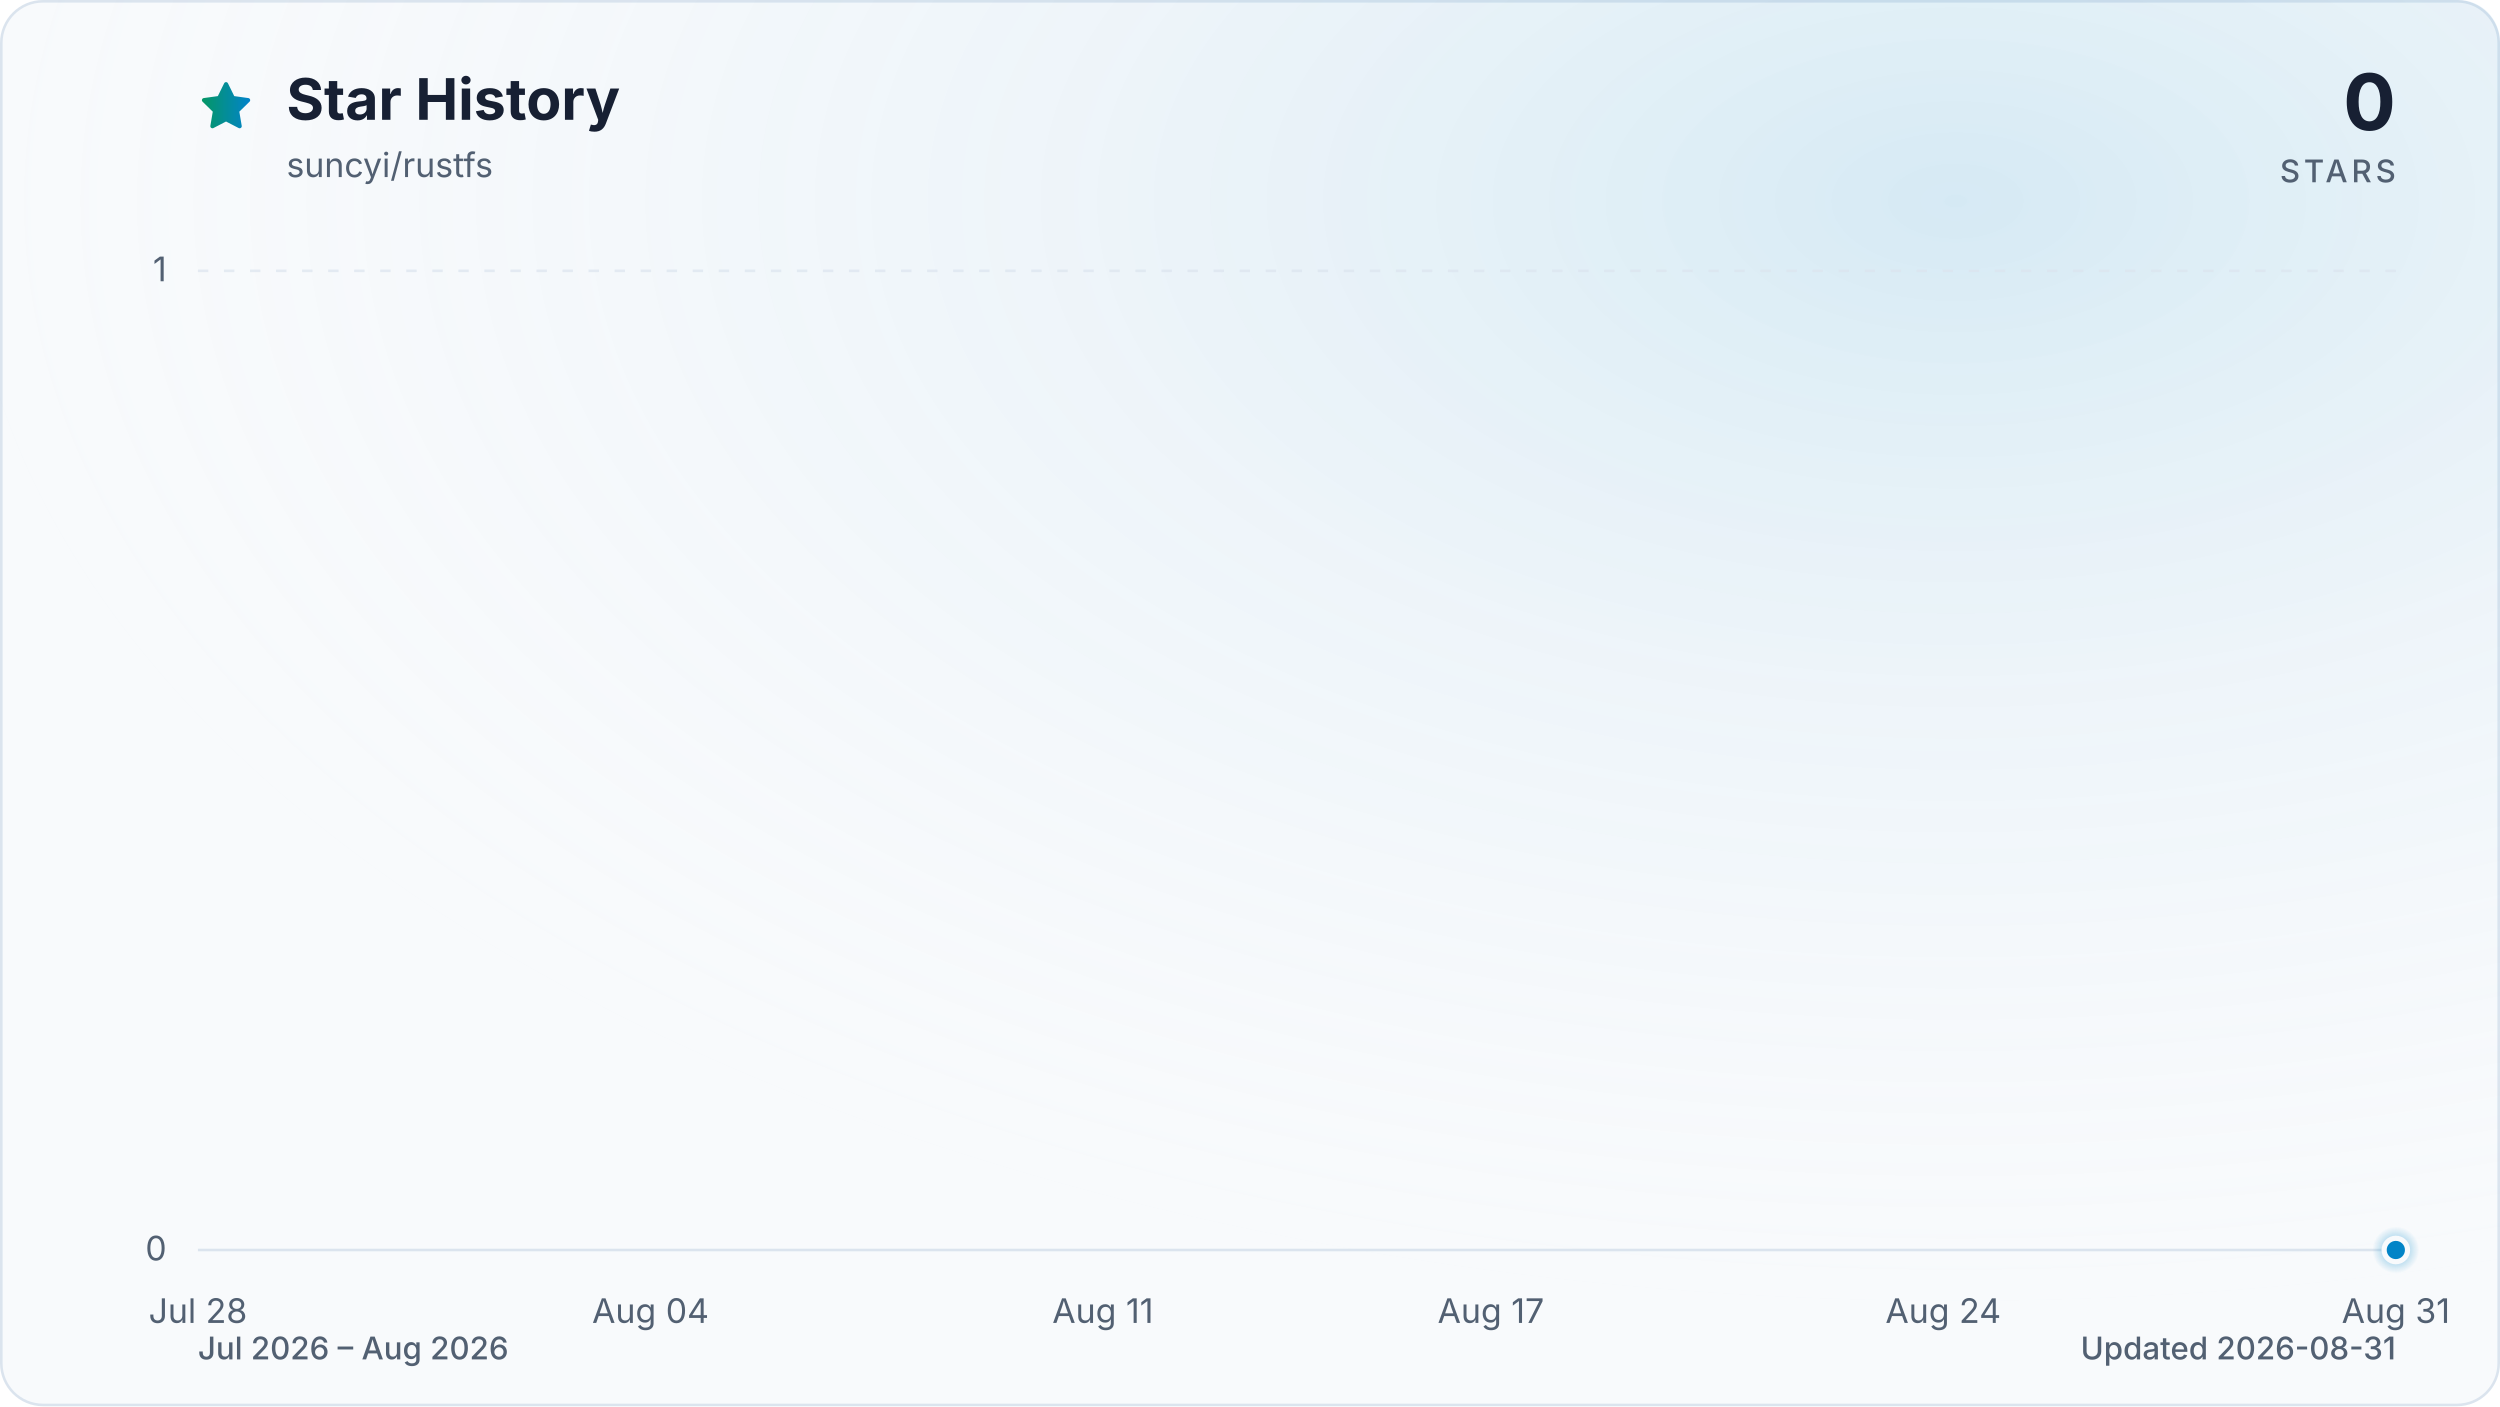
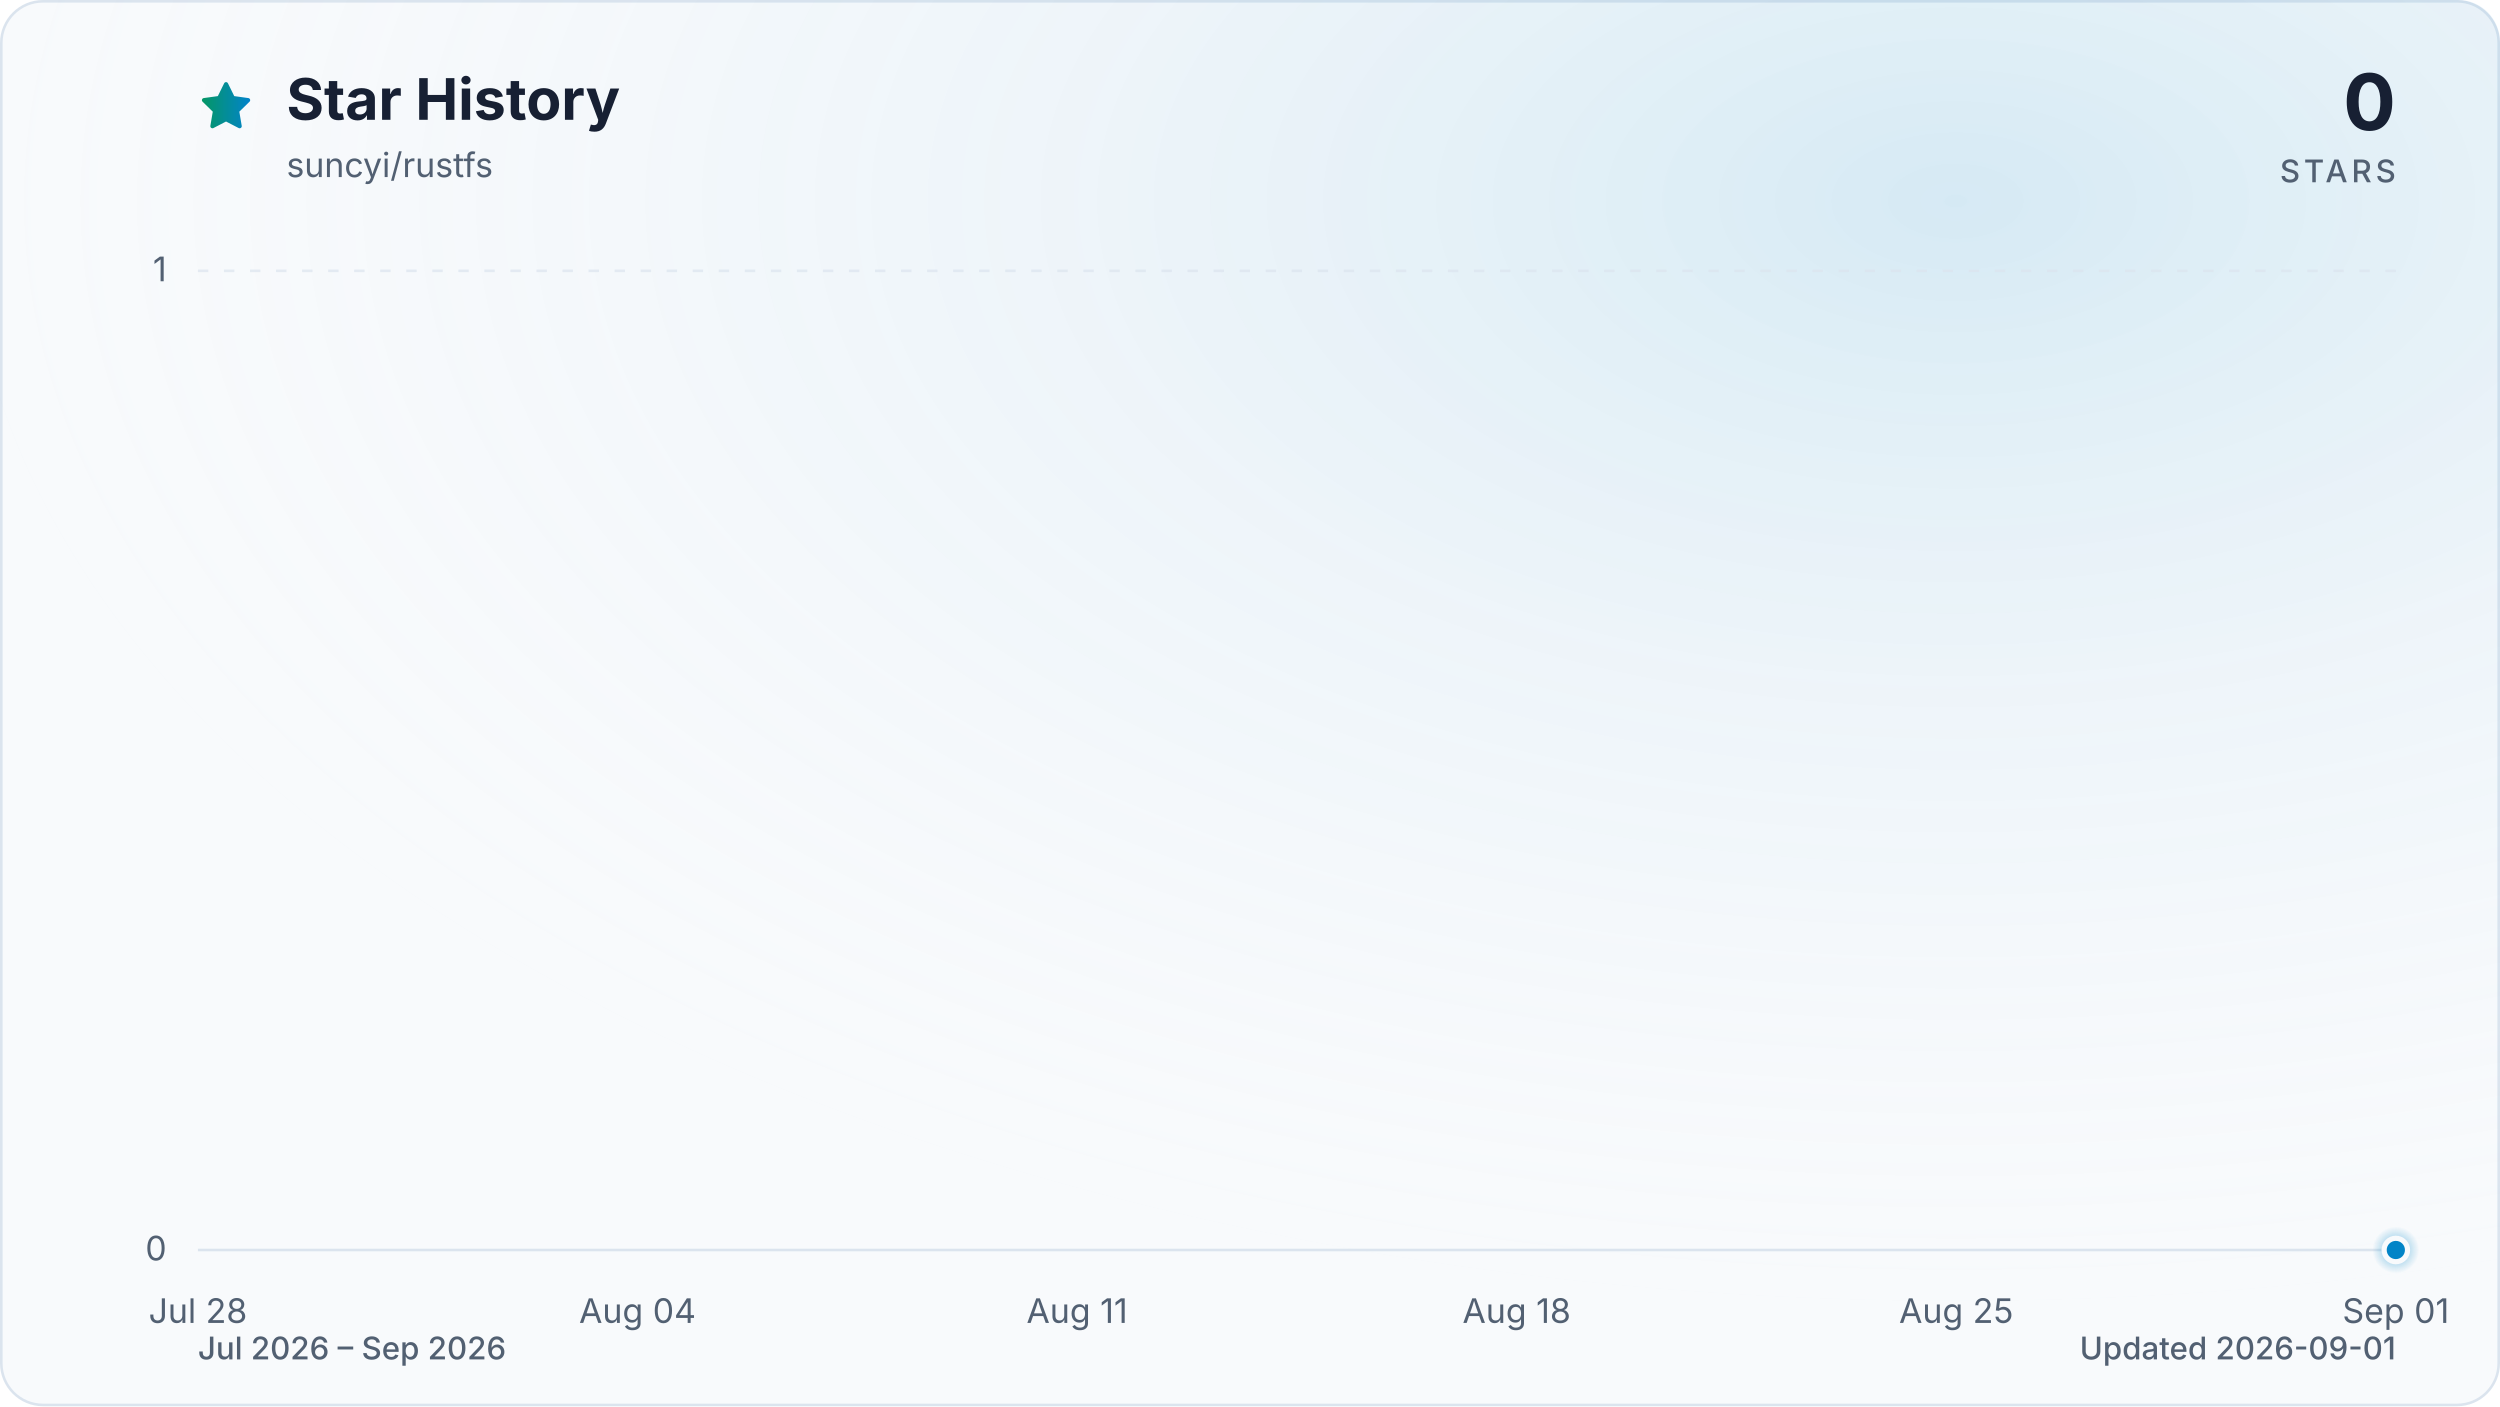
<svg xmlns="http://www.w3.org/2000/svg" viewBox="0 0 960 540" role="img" aria-labelledby="title description" data-style="gradient" data-variant="glow" data-animated="true">
  <defs>
    <linearGradient id="trend" x1="0" y1="0" x2="1" y2="0">
      <stop offset="0%" stop-color="#059669" />
      <stop offset="100%" stop-color="#0284c7" />
    </linearGradient>
    <linearGradient id="area" x1="0" y1="0" x2="0" y2="1">
      <stop offset="0%" stop-color="#059669" stop-opacity="0.30" />
      <stop offset="55%" stop-color="#0284c7" stop-opacity="0.10" />
      <stop offset="100%" stop-color="#0284c7" stop-opacity="0.01" />
    </linearGradient>
    <radialGradient id="marker-halo" cx="50%" cy="50%" r="50%">
      <stop offset="0%" stop-color="#0284c7" stop-opacity="0.55" />
      <stop offset="100%" stop-color="#0284c7" stop-opacity="0" />
    </radialGradient>
    <radialGradient id="surface-glow" cx="78%" cy="14%" r="80%">
      <stop offset="0%" stop-color="#0284c7" stop-opacity="0.14" />
      <stop offset="100%" stop-color="#f8fafc" stop-opacity="0" />
    </radialGradient>
    <filter id="trend-glow" x="-20%" y="-20%" width="140%" height="140%">
      <feGaussianBlur stdDeviation="7" />
    </filter>
  </defs>
  <style>
.trend-enter{transform-box:fill-box;transform-origin:center;animation:trend-enter 520ms cubic-bezier(0.16,1,0.3,1)}
.marker-enter{transform-box:fill-box;transform-origin:center;animation:marker-enter 320ms cubic-bezier(0.16,1,0.3,1) 200ms both}
.marker-pulse{transform-box:fill-box;transform-origin:center;animation:marker-pulse 2.6s ease-out infinite}
@keyframes trend-enter{from{opacity:.35;transform:translateY(10px)}to{opacity:1;transform:translateY(0)}}
@keyframes marker-enter{from{opacity:0;transform:scale(.4)}to{opacity:1;transform:scale(1)}}
@keyframes marker-pulse{0%{opacity:.5;transform:scale(.7)}70%,100%{opacity:0;transform:scale(2.1)}}
@media (prefers-reduced-motion:reduce){.trend-enter,.marker-enter,.marker-pulse{animation:none!important}}
@media (prefers-reduced-motion:reduce){.marker-pulse{opacity:0}}
</style>
  <rect x="0.5" y="0.5" width="959" height="539" fill="#f8fafc" stroke="#dbe4ee" stroke-width="1" rx="16" />
  <rect width="960" height="540" fill="url(#surface-glow)" rx="16" />
  <path d="M12 2.6l2.9 5.9 6.5.9-4.7 4.6 1.1 6.5-5.8-3-5.8 3 1.1-6.5-4.7-4.6 6.5-.9L12 2.6Z" transform="translate(76 30) scale(.9)" fill="url(#trend)" stroke="url(#trend)" stroke-width="1.8" stroke-linejoin="round" aria-hidden="true" />
  <text x="110" y="46" fill="#172033" font-family="ui-sans-serif, system-ui, -apple-system, BlinkMacSystemFont, 'Segoe UI', sans-serif" font-size="22" font-weight="700">Star History</text>
  <text x="110" y="68" fill="#526072" font-family="ui-sans-serif, system-ui, -apple-system, BlinkMacSystemFont, 'Segoe UI', sans-serif" font-size="13">suncyi/rustfs</text>
  <text x="920" y="50" fill="#172033" font-family="ui-sans-serif, system-ui, -apple-system, BlinkMacSystemFont, 'Segoe UI', sans-serif" font-size="30" font-weight="700" text-anchor="end">0</text>
  <text x="920" y="70" fill="#526072" font-family="ui-sans-serif, system-ui, -apple-system, BlinkMacSystemFont, 'Segoe UI', sans-serif" font-size="12" font-weight="500" letter-spacing="1.5" text-anchor="end">STARS</text>
  <line x1="76" y1="480.0" x2="920" y2="480.0" stroke="#dbe4ee" stroke-width="1" stroke-dasharray="0" opacity="1" />
  <text x="64" y="484.0" fill="#526072" font-family="ui-sans-serif, system-ui, -apple-system, BlinkMacSystemFont, 'Segoe UI', sans-serif" font-size="13" text-anchor="end">0</text>
  <line x1="76" y1="104.0" x2="920" y2="104.0" stroke="#dbe4ee" stroke-width="1" stroke-dasharray="4 6" opacity="0.7" />
  <text x="64" y="108.0" fill="#526072" font-family="ui-sans-serif, system-ui, -apple-system, BlinkMacSystemFont, 'Segoe UI', sans-serif" font-size="13" text-anchor="end">1</text>
  <text x="76.0" y="508" fill="#526072" font-family="ui-sans-serif, system-ui, -apple-system, BlinkMacSystemFont, 'Segoe UI', sans-serif" font-size="13" text-anchor="middle">Jul 28</text>
-   <text x="249.8" y="508" fill="#526072" font-family="ui-sans-serif, system-ui, -apple-system, BlinkMacSystemFont, 'Segoe UI', sans-serif" font-size="13" text-anchor="middle">Aug 04</text>
-   <text x="423.5" y="508" fill="#526072" font-family="ui-sans-serif, system-ui, -apple-system, BlinkMacSystemFont, 'Segoe UI', sans-serif" font-size="13" text-anchor="middle">Aug 11</text>
-   <text x="572.5" y="508" fill="#526072" font-family="ui-sans-serif, system-ui, -apple-system, BlinkMacSystemFont, 'Segoe UI', sans-serif" font-size="13" text-anchor="middle">Aug 17</text>
-   <text x="746.2" y="508" fill="#526072" font-family="ui-sans-serif, system-ui, -apple-system, BlinkMacSystemFont, 'Segoe UI', sans-serif" font-size="13" text-anchor="middle">Aug 24</text>
-   <text x="920.0" y="508" fill="#526072" font-family="ui-sans-serif, system-ui, -apple-system, BlinkMacSystemFont, 'Segoe UI', sans-serif" font-size="13" text-anchor="middle">Aug 31</text>
+   <text x="244.8" y="508" fill="#526072" font-family="ui-sans-serif, system-ui, -apple-system, BlinkMacSystemFont, 'Segoe UI', sans-serif" font-size="13" text-anchor="middle">Aug 04</text>
+   <text x="413.6" y="508" fill="#526072" font-family="ui-sans-serif, system-ui, -apple-system, BlinkMacSystemFont, 'Segoe UI', sans-serif" font-size="13" text-anchor="middle">Aug 11</text>
+   <text x="582.4" y="508" fill="#526072" font-family="ui-sans-serif, system-ui, -apple-system, BlinkMacSystemFont, 'Segoe UI', sans-serif" font-size="13" text-anchor="middle">Aug 18</text>
+   <text x="751.2" y="508" fill="#526072" font-family="ui-sans-serif, system-ui, -apple-system, BlinkMacSystemFont, 'Segoe UI', sans-serif" font-size="13" text-anchor="middle">Aug 25</text>
+   <text x="920.0" y="508" fill="#526072" font-family="ui-sans-serif, system-ui, -apple-system, BlinkMacSystemFont, 'Segoe UI', sans-serif" font-size="13" text-anchor="middle">Sep 01</text>
  <g class="trend-enter">
-     <path d="M 76.0 480.0 C 84.3 480.0, 92.5 480.0, 100.8 480.0 C 109.1 480.0, 117.4 480.0, 125.6 480.0 C 133.9 480.0, 142.2 480.0, 150.5 480.0 C 158.7 480.0, 167.0 480.0, 175.3 480.0 C 183.6 480.0, 191.8 480.0, 200.1 480.0 C 208.4 480.0, 216.7 480.0, 224.9 480.0 C 233.2 480.0, 241.5 480.0, 249.8 480.0 C 258.0 480.0, 266.3 480.0, 274.6 480.0 C 282.9 480.0, 291.1 480.0, 299.4 480.0 C 307.7 480.0, 316.0 480.0, 324.2 480.0 C 332.5 480.0, 340.8 480.0, 349.1 480.0 C 357.3 480.0, 365.6 480.0, 373.9 480.0 C 382.2 480.0, 390.4 480.0, 398.7 480.0 C 407.0 480.0, 415.3 480.0, 423.5 480.0 C 431.8 480.0, 440.1 480.0, 448.4 480.0 C 456.6 480.0, 464.9 480.0, 473.2 480.0 C 481.5 480.0, 489.7 480.0, 498.0 480.0 C 506.3 480.0, 514.5 480.0, 522.8 480.0 C 531.1 480.0, 539.4 480.0, 547.6 480.0 C 555.9 480.0, 564.2 480.0, 572.5 480.0 C 580.7 480.0, 589.0 480.0, 597.3 480.0 C 605.6 480.0, 613.8 480.0, 622.1 480.0 C 630.4 480.0, 638.7 480.0, 646.9 480.0 C 655.2 480.0, 663.5 480.0, 671.8 480.0 C 680.0 480.0, 688.3 480.0, 696.6 480.0 C 704.9 480.0, 713.1 480.0, 721.4 480.0 C 729.7 480.0, 738.0 480.0, 746.2 480.0 C 754.5 480.0, 762.8 480.0, 771.1 480.0 C 779.3 480.0, 787.6 480.0, 795.9 480.0 C 804.2 480.0, 812.4 480.0, 820.7 480.0 C 829.0 480.0, 837.3 480.0, 845.5 480.0 C 853.8 480.0, 862.1 480.0, 870.4 480.0 C 878.6 480.0, 886.9 480.0, 895.2 480.0 C 903.5 480.0, 911.7 480.0, 920.0 480.0 L 920.0 480.0 L 76.0 480.0 Z" fill="url(#area)" />
-     <path d="M 76.0 480.0 C 84.3 480.0, 92.5 480.0, 100.8 480.0 C 109.1 480.0, 117.4 480.0, 125.6 480.0 C 133.9 480.0, 142.2 480.0, 150.5 480.0 C 158.7 480.0, 167.0 480.0, 175.3 480.0 C 183.6 480.0, 191.8 480.0, 200.1 480.0 C 208.4 480.0, 216.7 480.0, 224.9 480.0 C 233.2 480.0, 241.5 480.0, 249.8 480.0 C 258.0 480.0, 266.3 480.0, 274.6 480.0 C 282.9 480.0, 291.1 480.0, 299.4 480.0 C 307.7 480.0, 316.0 480.0, 324.2 480.0 C 332.5 480.0, 340.8 480.0, 349.1 480.0 C 357.3 480.0, 365.6 480.0, 373.9 480.0 C 382.2 480.0, 390.4 480.0, 398.7 480.0 C 407.0 480.0, 415.3 480.0, 423.5 480.0 C 431.8 480.0, 440.1 480.0, 448.4 480.0 C 456.6 480.0, 464.9 480.0, 473.2 480.0 C 481.5 480.0, 489.7 480.0, 498.0 480.0 C 506.3 480.0, 514.5 480.0, 522.8 480.0 C 531.1 480.0, 539.4 480.0, 547.6 480.0 C 555.9 480.0, 564.2 480.0, 572.5 480.0 C 580.7 480.0, 589.0 480.0, 597.3 480.0 C 605.6 480.0, 613.8 480.0, 622.1 480.0 C 630.4 480.0, 638.7 480.0, 646.9 480.0 C 655.2 480.0, 663.5 480.0, 671.8 480.0 C 680.0 480.0, 688.3 480.0, 696.6 480.0 C 704.9 480.0, 713.1 480.0, 721.4 480.0 C 729.7 480.0, 738.0 480.0, 746.2 480.0 C 754.5 480.0, 762.8 480.0, 771.1 480.0 C 779.3 480.0, 787.6 480.0, 795.9 480.0 C 804.2 480.0, 812.4 480.0, 820.7 480.0 C 829.0 480.0, 837.3 480.0, 845.5 480.0 C 853.8 480.0, 862.1 480.0, 870.4 480.0 C 878.6 480.0, 886.9 480.0, 895.2 480.0 C 903.5 480.0, 911.7 480.0, 920.0 480.0" fill="none" stroke="url(#trend)" stroke-width="12" stroke-linecap="round" stroke-linejoin="round" opacity="0.16" filter="url(#trend-glow)" />
-     <path d="M 76.0 480.0 C 84.3 480.0, 92.5 480.0, 100.8 480.0 C 109.1 480.0, 117.4 480.0, 125.6 480.0 C 133.9 480.0, 142.2 480.0, 150.5 480.0 C 158.7 480.0, 167.0 480.0, 175.3 480.0 C 183.6 480.0, 191.8 480.0, 200.1 480.0 C 208.4 480.0, 216.7 480.0, 224.9 480.0 C 233.2 480.0, 241.5 480.0, 249.8 480.0 C 258.0 480.0, 266.3 480.0, 274.6 480.0 C 282.9 480.0, 291.1 480.0, 299.4 480.0 C 307.7 480.0, 316.0 480.0, 324.2 480.0 C 332.5 480.0, 340.8 480.0, 349.1 480.0 C 357.3 480.0, 365.6 480.0, 373.9 480.0 C 382.2 480.0, 390.4 480.0, 398.7 480.0 C 407.0 480.0, 415.3 480.0, 423.5 480.0 C 431.8 480.0, 440.1 480.0, 448.4 480.0 C 456.6 480.0, 464.9 480.0, 473.2 480.0 C 481.5 480.0, 489.7 480.0, 498.0 480.0 C 506.3 480.0, 514.5 480.0, 522.8 480.0 C 531.1 480.0, 539.4 480.0, 547.6 480.0 C 555.9 480.0, 564.2 480.0, 572.5 480.0 C 580.7 480.0, 589.0 480.0, 597.3 480.0 C 605.6 480.0, 613.8 480.0, 622.1 480.0 C 630.4 480.0, 638.7 480.0, 646.9 480.0 C 655.2 480.0, 663.5 480.0, 671.8 480.0 C 680.0 480.0, 688.3 480.0, 696.6 480.0 C 704.9 480.0, 713.1 480.0, 721.4 480.0 C 729.7 480.0, 738.0 480.0, 746.2 480.0 C 754.5 480.0, 762.8 480.0, 771.1 480.0 C 779.3 480.0, 787.6 480.0, 795.9 480.0 C 804.2 480.0, 812.4 480.0, 820.7 480.0 C 829.0 480.0, 837.3 480.0, 845.5 480.0 C 853.8 480.0, 862.1 480.0, 870.4 480.0 C 878.6 480.0, 886.9 480.0, 895.2 480.0 C 903.5 480.0, 911.7 480.0, 920.0 480.0" fill="none" stroke="url(#trend)" stroke-width="3" stroke-linecap="round" stroke-linejoin="round" />
+     <path d="M 76.0 480.0 C 84.0 480.0, 92.1 480.0, 100.1 480.0 C 108.2 480.0, 116.2 480.0, 124.2 480.0 C 132.3 480.0, 140.3 480.0, 148.3 480.0 C 156.4 480.0, 164.4 480.0, 172.5 480.0 C 180.5 480.0, 188.5 480.0, 196.6 480.0 C 204.6 480.0, 212.6 480.0, 220.7 480.0 C 228.7 480.0, 236.8 480.0, 244.8 480.0 C 252.8 480.0, 260.9 480.0, 268.9 480.0 C 277.0 480.0, 285.0 480.0, 293.0 480.0 C 301.1 480.0, 309.1 480.0, 317.1 480.0 C 325.2 480.0, 333.2 480.0, 341.3 480.0 C 349.3 480.0, 357.3 480.0, 365.4 480.0 C 373.4 480.0, 381.4 480.0, 389.5 480.0 C 397.5 480.0, 405.6 480.0, 413.6 480.0 C 421.6 480.0, 429.7 480.0, 437.7 480.0 C 445.8 480.0, 453.8 480.0, 461.8 480.0 C 469.9 480.0, 477.9 480.0, 485.9 480.0 C 494.0 480.0, 502.0 480.0, 510.1 480.0 C 518.1 480.0, 526.1 480.0, 534.2 480.0 C 542.2 480.0, 550.2 480.0, 558.3 480.0 C 566.3 480.0, 574.4 480.0, 582.4 480.0 C 590.4 480.0, 598.5 480.0, 606.5 480.0 C 614.6 480.0, 622.6 480.0, 630.6 480.0 C 638.7 480.0, 646.7 480.0, 654.7 480.0 C 662.8 480.0, 670.8 480.0, 678.9 480.0 C 686.9 480.0, 694.9 480.0, 703.0 480.0 C 711.0 480.0, 719.0 480.0, 727.1 480.0 C 735.1 480.0, 743.2 480.0, 751.2 480.0 C 759.2 480.0, 767.3 480.0, 775.3 480.0 C 783.4 480.0, 791.4 480.0, 799.4 480.0 C 807.5 480.0, 815.5 480.0, 823.5 480.0 C 831.6 480.0, 839.6 480.0, 847.7 480.0 C 855.7 480.0, 863.7 480.0, 871.8 480.0 C 879.8 480.0, 887.8 480.0, 895.9 480.0 C 903.9 480.0, 912.0 480.0, 920.0 480.0 L 920.0 480.0 L 76.0 480.0 Z" fill="url(#area)" />
+     <path d="M 76.0 480.0 C 84.0 480.0, 92.1 480.0, 100.1 480.0 C 108.2 480.0, 116.2 480.0, 124.2 480.0 C 132.3 480.0, 140.3 480.0, 148.3 480.0 C 156.4 480.0, 164.4 480.0, 172.5 480.0 C 180.5 480.0, 188.5 480.0, 196.6 480.0 C 204.6 480.0, 212.6 480.0, 220.7 480.0 C 228.7 480.0, 236.8 480.0, 244.8 480.0 C 252.8 480.0, 260.9 480.0, 268.9 480.0 C 277.0 480.0, 285.0 480.0, 293.0 480.0 C 301.1 480.0, 309.1 480.0, 317.1 480.0 C 325.2 480.0, 333.2 480.0, 341.3 480.0 C 349.3 480.0, 357.3 480.0, 365.4 480.0 C 373.4 480.0, 381.4 480.0, 389.5 480.0 C 397.5 480.0, 405.6 480.0, 413.6 480.0 C 421.6 480.0, 429.7 480.0, 437.7 480.0 C 445.8 480.0, 453.8 480.0, 461.8 480.0 C 469.9 480.0, 477.9 480.0, 485.9 480.0 C 494.0 480.0, 502.0 480.0, 510.1 480.0 C 518.1 480.0, 526.1 480.0, 534.2 480.0 C 542.2 480.0, 550.2 480.0, 558.3 480.0 C 566.3 480.0, 574.4 480.0, 582.4 480.0 C 590.4 480.0, 598.5 480.0, 606.5 480.0 C 614.6 480.0, 622.6 480.0, 630.6 480.0 C 638.7 480.0, 646.7 480.0, 654.7 480.0 C 662.8 480.0, 670.8 480.0, 678.9 480.0 C 686.9 480.0, 694.9 480.0, 703.0 480.0 C 711.0 480.0, 719.0 480.0, 727.1 480.0 C 735.1 480.0, 743.2 480.0, 751.2 480.0 C 759.2 480.0, 767.3 480.0, 775.3 480.0 C 783.4 480.0, 791.4 480.0, 799.4 480.0 C 807.5 480.0, 815.5 480.0, 823.5 480.0 C 831.6 480.0, 839.6 480.0, 847.7 480.0 C 855.7 480.0, 863.7 480.0, 871.8 480.0 C 879.8 480.0, 887.8 480.0, 895.9 480.0 C 903.9 480.0, 912.0 480.0, 920.0 480.0" fill="none" stroke="url(#trend)" stroke-width="12" stroke-linecap="round" stroke-linejoin="round" opacity="0.16" filter="url(#trend-glow)" />
+     <path d="M 76.0 480.0 C 84.0 480.0, 92.1 480.0, 100.1 480.0 C 108.2 480.0, 116.2 480.0, 124.2 480.0 C 132.3 480.0, 140.3 480.0, 148.3 480.0 C 156.4 480.0, 164.4 480.0, 172.5 480.0 C 180.5 480.0, 188.5 480.0, 196.6 480.0 C 204.6 480.0, 212.6 480.0, 220.7 480.0 C 228.7 480.0, 236.8 480.0, 244.8 480.0 C 252.8 480.0, 260.9 480.0, 268.9 480.0 C 277.0 480.0, 285.0 480.0, 293.0 480.0 C 301.1 480.0, 309.1 480.0, 317.1 480.0 C 325.2 480.0, 333.2 480.0, 341.3 480.0 C 349.3 480.0, 357.3 480.0, 365.4 480.0 C 373.4 480.0, 381.4 480.0, 389.5 480.0 C 397.5 480.0, 405.6 480.0, 413.6 480.0 C 421.6 480.0, 429.7 480.0, 437.7 480.0 C 445.8 480.0, 453.8 480.0, 461.8 480.0 C 469.9 480.0, 477.9 480.0, 485.9 480.0 C 494.0 480.0, 502.0 480.0, 510.1 480.0 C 518.1 480.0, 526.1 480.0, 534.2 480.0 C 542.2 480.0, 550.2 480.0, 558.3 480.0 C 566.3 480.0, 574.4 480.0, 582.4 480.0 C 590.4 480.0, 598.5 480.0, 606.5 480.0 C 614.6 480.0, 622.6 480.0, 630.6 480.0 C 638.7 480.0, 646.7 480.0, 654.7 480.0 C 662.8 480.0, 670.8 480.0, 678.9 480.0 C 686.9 480.0, 694.9 480.0, 703.0 480.0 C 711.0 480.0, 719.0 480.0, 727.1 480.0 C 735.1 480.0, 743.2 480.0, 751.2 480.0 C 759.2 480.0, 767.3 480.0, 775.3 480.0 C 783.4 480.0, 791.4 480.0, 799.4 480.0 C 807.5 480.0, 815.5 480.0, 823.5 480.0 C 831.6 480.0, 839.6 480.0, 847.7 480.0 C 855.7 480.0, 863.7 480.0, 871.8 480.0 C 879.8 480.0, 887.8 480.0, 895.9 480.0 C 903.9 480.0, 912.0 480.0, 920.0 480.0" fill="none" stroke="url(#trend)" stroke-width="3" stroke-linecap="round" stroke-linejoin="round" />
  </g>
  <g class="marker-enter">
    <circle class="marker-pulse" cx="920.0" cy="480.0" r="9" fill="url(#marker-halo)" />
    <circle cx="920.0" cy="480.0" r="4.5" fill="#0284c7" stroke="#f8fafc" stroke-width="2" />
  </g>
-   <text x="76" y="522" fill="#526072" font-family="ui-sans-serif, system-ui, -apple-system, BlinkMacSystemFont, 'Segoe UI', sans-serif" font-size="12" font-weight="500">Jul 2026 – Aug 2026</text>
-   <text x="920" y="522" fill="#526072" font-family="ui-sans-serif, system-ui, -apple-system, BlinkMacSystemFont, 'Segoe UI', sans-serif" font-size="12" font-weight="500" text-anchor="end">Updated 2026-08-31</text>
+   <text x="76" y="522" fill="#526072" font-family="ui-sans-serif, system-ui, -apple-system, BlinkMacSystemFont, 'Segoe UI', sans-serif" font-size="12" font-weight="500">Jul 2026 – Sep 2026</text>
+   <text x="920" y="522" fill="#526072" font-family="ui-sans-serif, system-ui, -apple-system, BlinkMacSystemFont, 'Segoe UI', sans-serif" font-size="12" font-weight="500" text-anchor="end">Updated 2026-09-01</text>
</svg>
